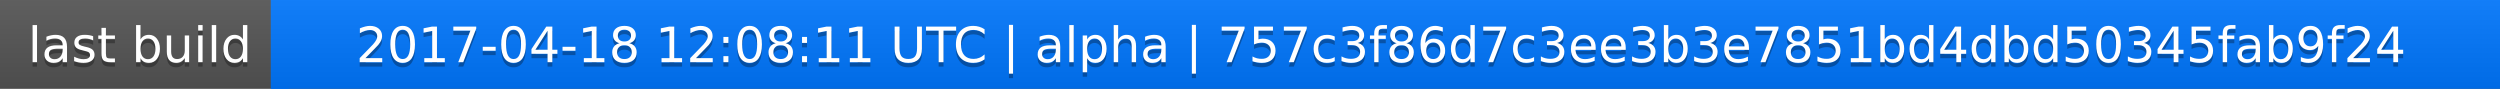
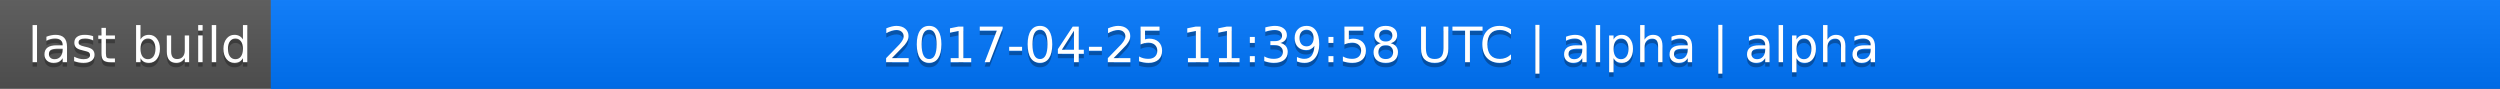
<svg xmlns="http://www.w3.org/2000/svg" width="563" height="20">
  <linearGradient id="a" x2="0" y2="100%">
    <stop offset="0" stop-color="#bbb" stop-opacity=".1" />
    <stop offset="1" stop-opacity=".1" />
  </linearGradient>
  <rect rx="0" width="563" height="20" fill="#555" />
  <rect rx="0" x="61" width="502" height="20" fill="#07f" />
  <path fill="#07f" d="M61 0h4v20h-4z" />
  <rect rx="0" width="563" height="20" fill="url(#a)" />
  <g fill="#fff" text-anchor="middle" font-family="DejaVu Sans,Verdana,Geneva,sans-serif" font-size="11">
    <text x="31.5" y="15" fill="#010101" fill-opacity=".3">last build</text>
    <text x="31.5" y="14">last build</text>
-     <text x="311" y="15" fill="#010101" fill-opacity=".3">2017-04-18 12:08:11 UTC | alpha | 757c3f86d7c3ee3b3e7851bd4dbd50345fab9f24</text>
-     <text x="311" y="14">2017-04-18 12:08:11 UTC | alpha | 757c3f86d7c3ee3b3e7851bd4dbd50345fab9f24</text>
+     <text x="311" y="15" fill="#010101" fill-opacity=".3">2017-04-25 11:39:58 UTC | alpha | alpha</text>
+     <text x="311" y="14">2017-04-25 11:39:58 UTC | alpha | alpha</text>
  </g>
</svg>
